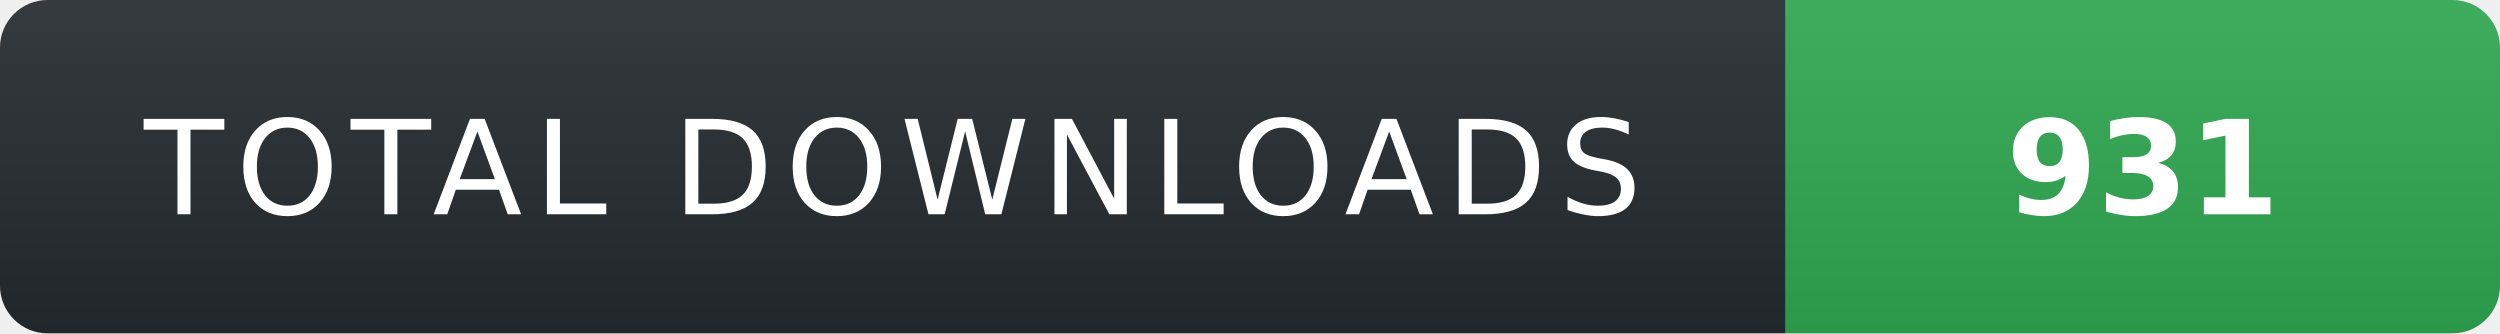
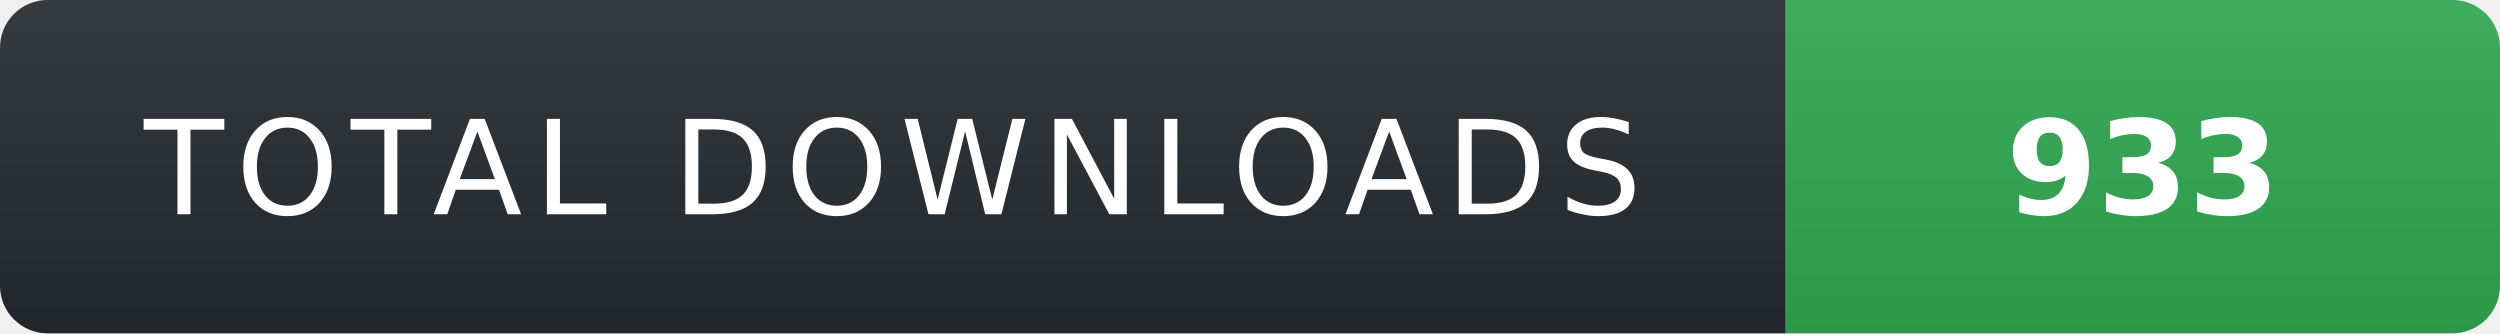
- <svg xmlns="http://www.w3.org/2000/svg" width="210" height="28" role="img" aria-label="TOTAL DOWNLOADS: 931">
+ <svg xmlns="http://www.w3.org/2000/svg" width="210" height="28" role="img" aria-label="TOTAL DOWNLOADS: 933">
  <linearGradient id="s" x2="0" y2="100%">
    <stop offset="0" stop-color="#fff" stop-opacity=".08" />
    <stop offset="1" stop-color="#000" stop-opacity=".08" />
  </linearGradient>
  <clipPath id="r">
    <rect width="210" height="28" rx="4" fill="#fff" />
  </clipPath>
  <g clip-path="url(#r)">
    <rect width="150" height="28" fill="#24292f" />
    <rect x="150" width="60" height="28" fill="#2ea44f" />
    <rect width="210" height="28" fill="url(#s)" />
  </g>
  <g fill="#fff" text-anchor="middle" font-family="Verdana,Geneva,DejaVu Sans,sans-serif" text-rendering="geometricPrecision" font-size="11">
    <text x="75" y="18" fill="#fff" letter-spacing="1">TOTAL DOWNLOADS</text>
-     <text x="180" y="18" fill="#fff" font-weight="700">931</text>
+     <text x="180" y="18" fill="#fff" font-weight="700">933</text>
  </g>
</svg>
